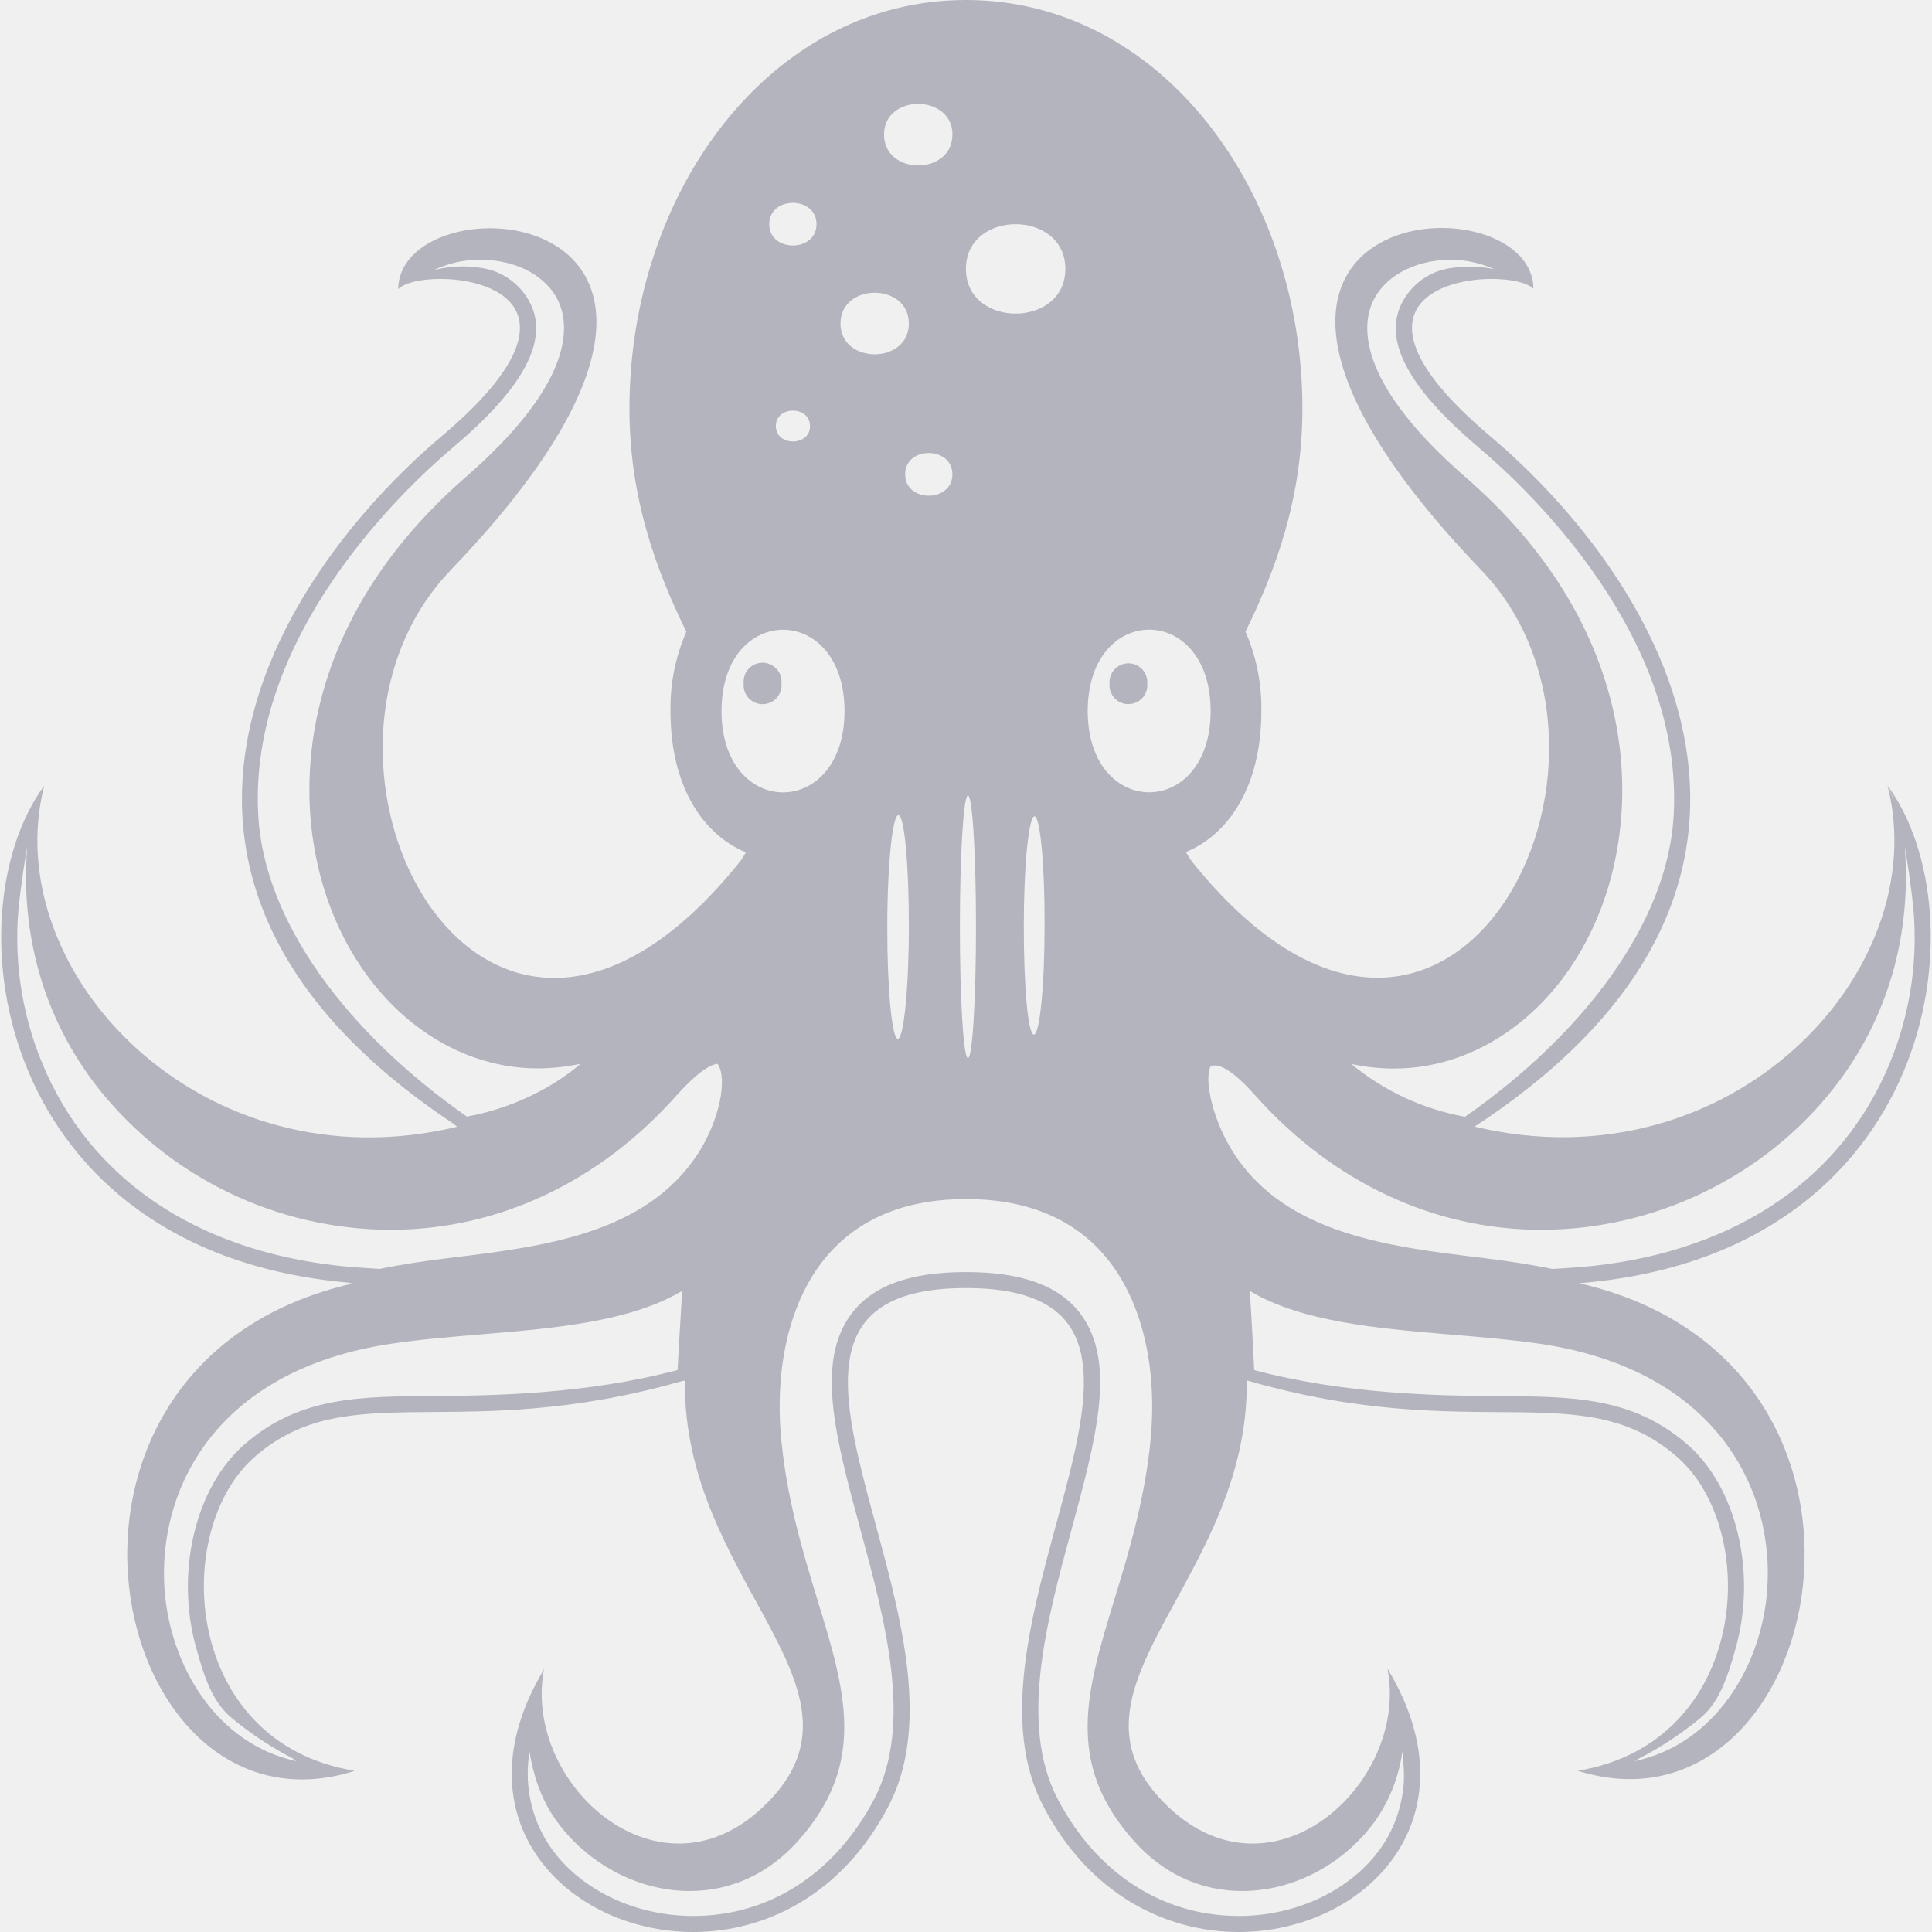
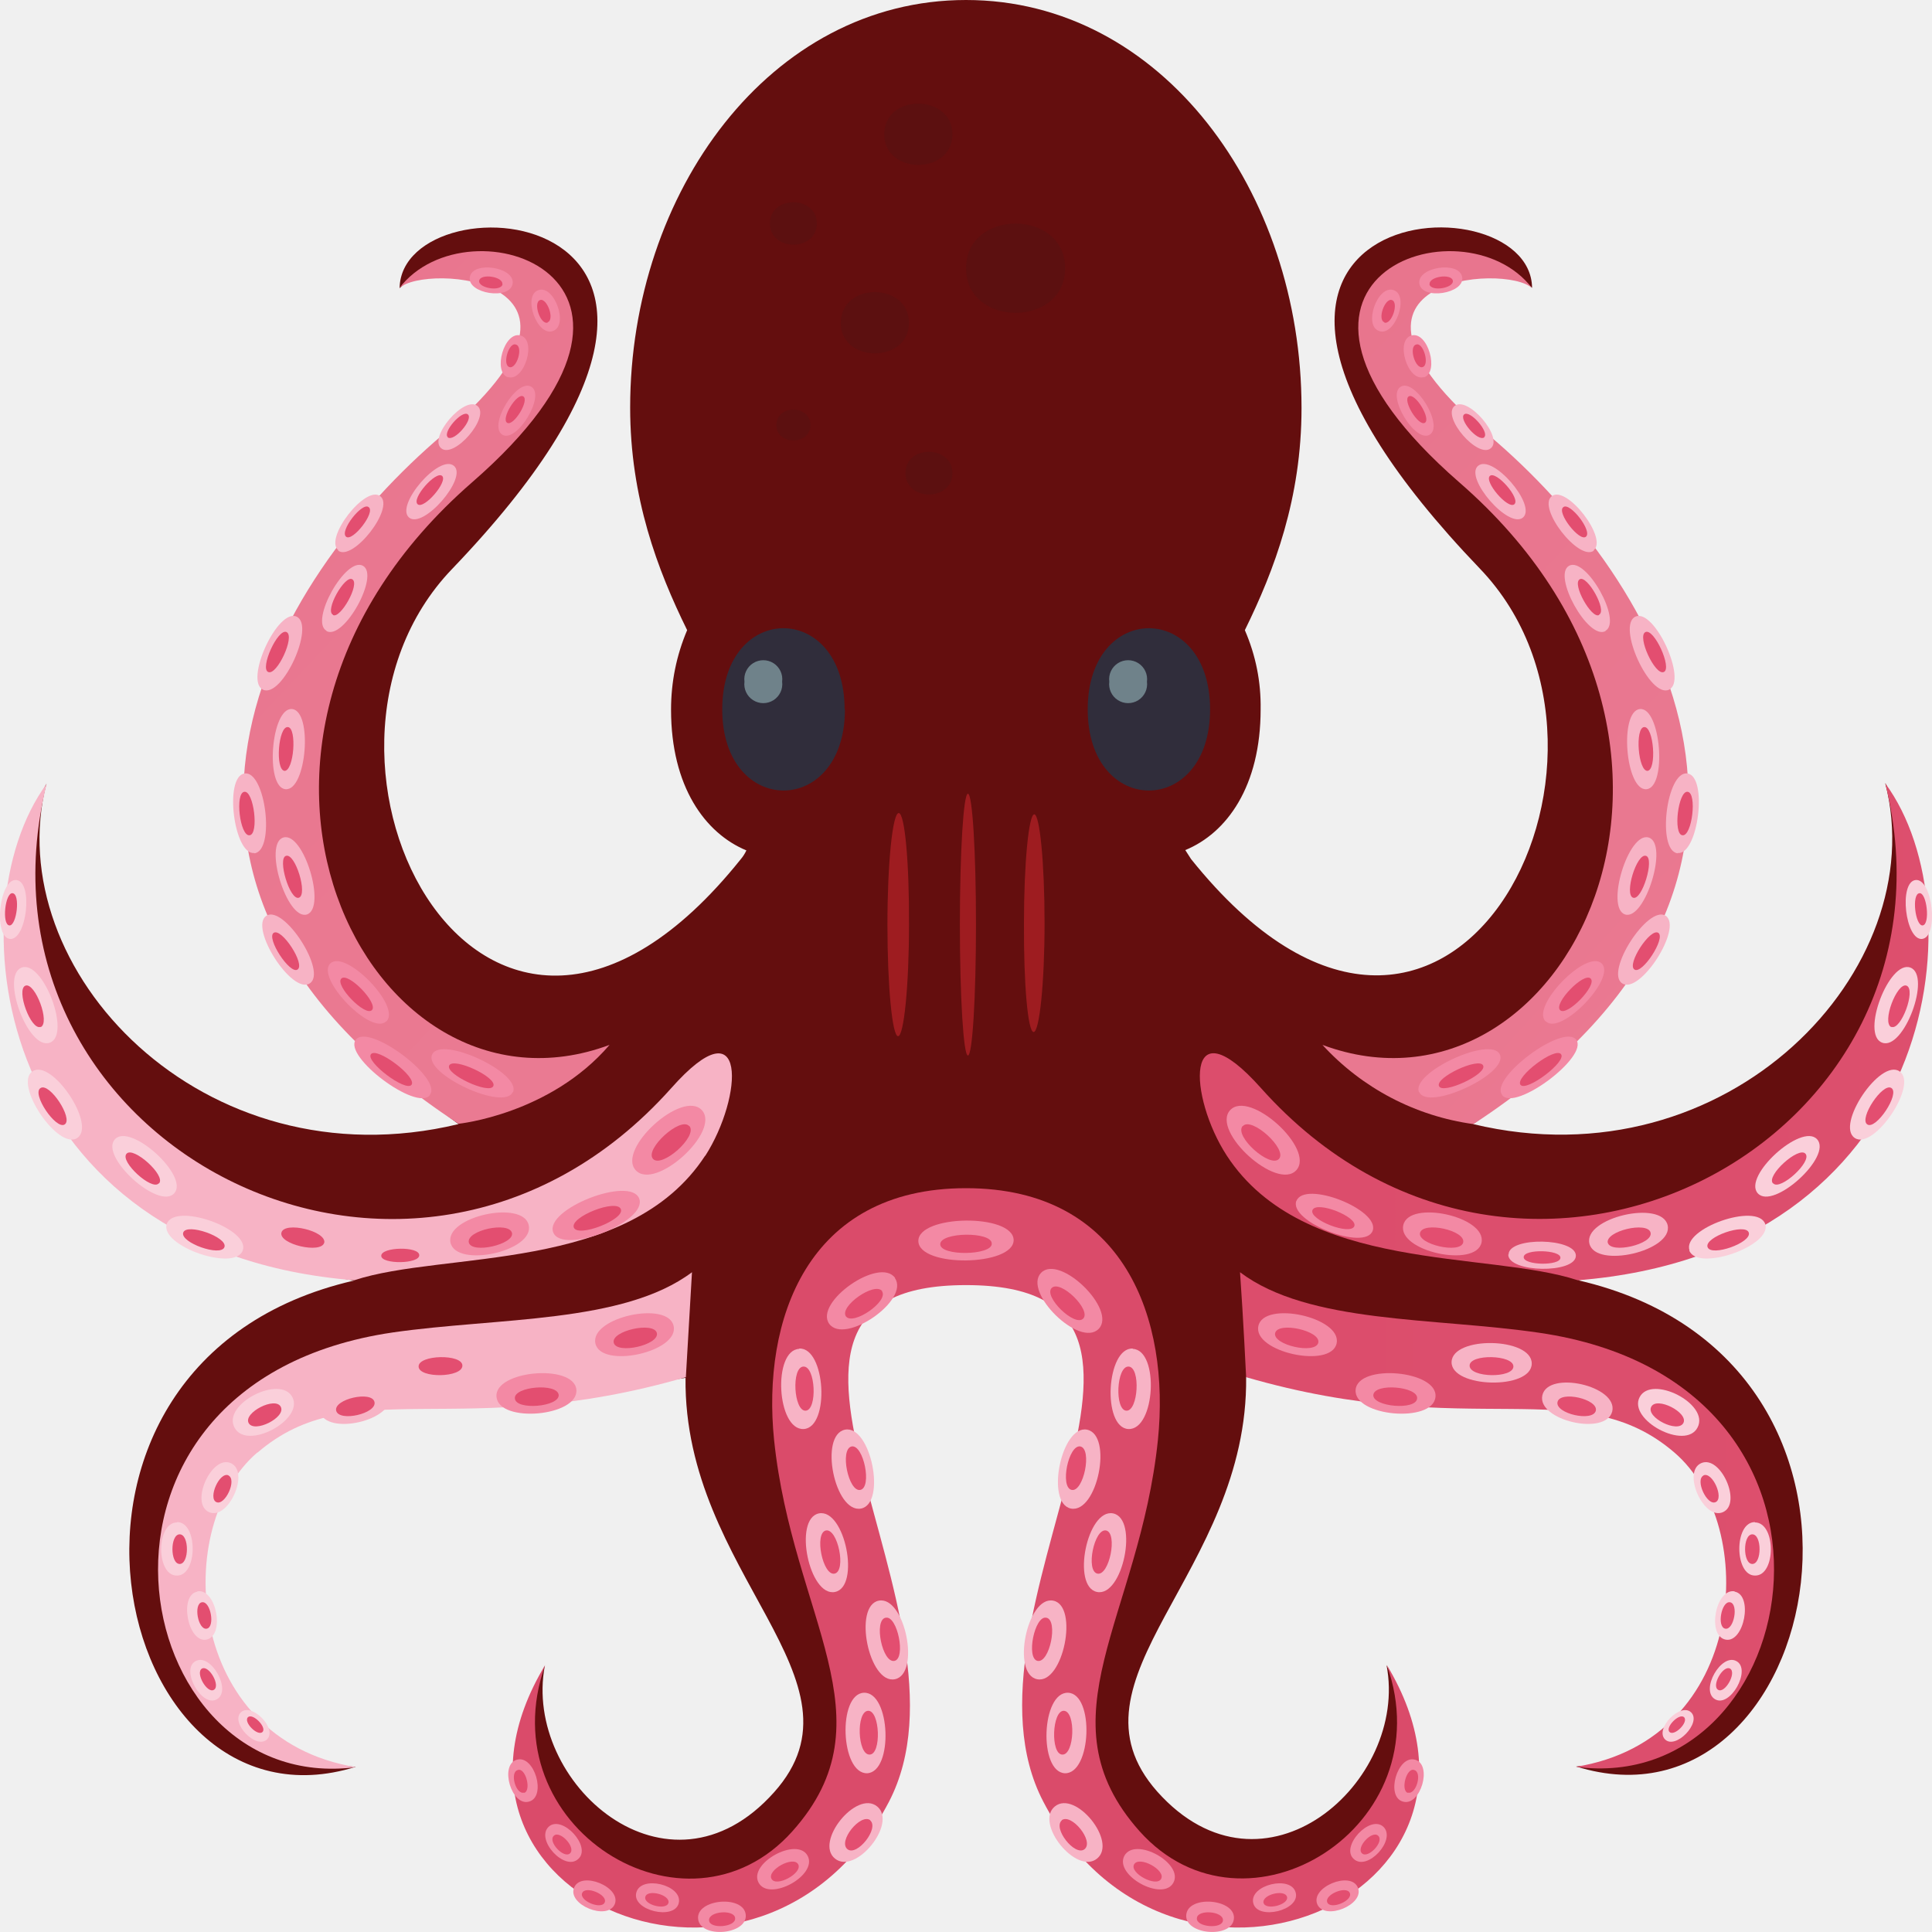
- <svg xmlns="http://www.w3.org/2000/svg" fill="#b4b4be" role="img" viewBox="0 0 24 24">
-   <path d="M23.447 9.756c.028.05.053.113.078.186-.028-.06-.047-.129-.078-.186.592 2.304-1.95 5.003-5.13 4.239h.001c4.596-3.01 2.332-6.772.19-8.58-1.762-1.49-.721-1.95.021-1.95.237 0 .443.046.519.121l-.005-.004.006.004c-.018-1.433-5.066-1.11-.65 3.494 2.268 2.365-.408 7.596-3.596 3.618a.974.974 0 0 1-.071-.113c.515-.214.937-.795.937-1.753a2.383 2.383 0 0 0-.197-.986c.368-.75.707-1.647.707-2.77 0-2.684-1.742-5.076-4.18-5.076s-4.18 2.392-4.18 5.076c0 1.123.339 2.02.707 2.771a2.374 2.374 0 0 0-.197.988c0 .958.421 1.54.937 1.753a.985.985 0 0 1-.072.113C6.006 14.679 3.33 9.447 5.598 7.083c4.417-4.604-.633-4.926-.651-3.494l.008-.004c.078-.074.28-.12.515-.12.742 0 1.783.46.021 1.95-2.133 1.8-4.383 5.538.139 8.542.018.013.03.027.049.04-3.176.764-5.714-1.928-5.131-4.232l.004-.01c-.001.002-.002.005-.004.006l.001-.003-.003.007c-1.174 1.61-.606 5.779 3.778 6.168.019.003.035.009.054.012-4.36 1-3.048 7.02.021 6.056L4.388 22l.016-.003C2.27 21.652 2.11 19 3.176 18.087c1.172-1.006 2.519-.137 5.302-.932l.03-.004c-.03 2.446 2.352 3.76 1.103 5.16-1.316 1.473-3.112-.1-2.858-1.55l.006-.029-.004.008v-.004l-.004.012C5.65 22.598 7.044 24 8.61 24c.899 0 1.855-.462 2.429-1.567 1.214-2.337-2.385-6.432.96-6.432 3.344 0-.255 4.095.959 6.432.574 1.105 1.53 1.567 2.43 1.567 1.571 0 2.97-1.411 1.85-3.268l.005.021-.006-.017c.276 1.457-1.533 3.057-2.855 1.575-1.244-1.404 1.131-2.718 1.106-5.163 2.806.812 4.157-.072 5.334.94 1.066.911.906 3.564-1.228 3.91h.007c3.07.958 4.377-5.054.018-6.057l.005-.001c4.44-.362 5.009-4.573 3.822-6.184zm-20.238.39C3.072 7.9 5.019 6.073 5.62 5.565c.838-.707 1.165-1.272.998-1.727a.809.809 0 0 0-.656-.512 1.411 1.411 0 0 0-.573.03c.169-.082.365-.13.574-.13.475 0 .866.223.995.569.117.313.12 1.007-1.174 2.133-2.047 1.783-2.213 3.922-1.685 5.33.458 1.223 1.47 2.014 2.58 2.014.177 0 .355-.02.533-.057-.54.46-1.16.61-1.412.656-1.494-1.045-2.512-2.419-2.591-3.727zm5.208 6.873c-1.135.302-2.295.319-3.038.323-.924.006-1.655.01-2.333.593-.617.528-.873 1.594-.609 2.536.091.325.19.656.426.857.178.153.482.37.787.522l-.016-.004c.019.01.033.023.052.033-.993-.212-1.572-1.18-1.642-2.134-.088-1.205.602-2.728 2.832-3.055.354-.052.728-.083 1.101-.114.91-.076 1.85-.155 2.497-.54-.024.38-.046.788-.057.983zm.25-2.684c-.65.998-1.936 1.153-3.07 1.29-.32.038-.613.083-.883.138l-.356-.024c-1.801-.156-3.141-1.006-3.775-2.396a4.068 4.068 0 0 1-.353-2.055s.038-.376.108-.77c-.087 1.095.207 2.138.88 2.997a4.649 4.649 0 0 0 3.636 1.762c1.33 0 2.588-.59 3.545-1.663.33-.37.478-.398.516-.398.128.186.019.708-.247 1.119zm6.372-5.503c0 1.347-1.527 1.347-1.527 0s1.527-1.347 1.527 0zM13.234 3.34c0 .741-1.235.741-1.235 0 0-.74 1.235-.74 1.235 0zm-.258 8.156c0 .749-.06 1.356-.133 1.356s-.126-.605-.125-1.355c0-.75.062-1.356.133-1.356.07 0 .128.606.125 1.355zm-.952-1.614c.056 0 .1.73.1 1.631s-.044 1.631-.1 1.631-.1-.73-.1-1.63c0-.902.045-1.632.1-1.632zm-.193-8.21c0 .511-.849.511-.849 0s.85-.506.85 0zm-.587 4.22c0-.354.587-.351.587 0 0 .354-.587.354-.587 0zm.046 5.622c0 .768-.064 1.39-.137 1.39-.073 0-.132-.622-.131-1.389s.064-1.389.138-1.389c.074 0 .132.62.13 1.388zm0-7.495c0 .51-.849.51-.849 0s.849-.51.849 0zm-1.147-1.234c0 .353-.587.353-.587 0s.587-.353.587 0zm-.08 2.508c0 .255-.425.255-.425 0 0-.256.424-.256.424 0zm-1.1 3.54c0-1.347 1.528-1.347 1.528 0s-1.528 1.347-1.528 0zm5.327 9.088c-.078.74-.273 1.38-.446 1.946-.347 1.138-.622 2.036.242 3.002.363.407.829.622 1.346.622.64 0 1.278-.34 1.664-.889a1.97 1.97 0 0 0 .325-.844c.017.16.026.31.015.417a1.623 1.623 0 0 1-.197.646c-.336.595-1.063.98-1.85.98-.95 0-1.77-.532-2.253-1.459-.481-.927-.132-2.214.177-3.35.302-1.115.564-2.077.104-2.678-.263-.345-.727-.512-1.417-.512-.691 0-1.155.167-1.418.512-.46.6-.198 1.563.104 2.678.309 1.136.658 2.423.177 3.35-.482.927-1.303 1.459-2.252 1.459-.788 0-1.515-.385-1.851-.98a1.623 1.623 0 0 1-.182-1.058c.048.296.142.582.323.84.387.547 1.025.888 1.665.888.518 0 .984-.215 1.348-.622.862-.966.588-1.862.24-2.998-.173-.567-.369-1.21-.445-1.95-.1-.966.119-1.827.6-2.36.399-.441.967-.666 1.69-.666s1.293.224 1.69.665c.48.533.7 1.393.6 2.36zm3.029-4.647c1.11 0 2.122-.79 2.579-2.014.526-1.408.36-3.547-1.69-5.33-1.295-1.127-1.292-1.82-1.175-2.134.13-.345.52-.569.994-.569.193 0 .372.045.532.115l.011.004a1.466 1.466 0 0 0-.533-.018.809.809 0 0 0-.656.512c-.166.455.16 1.02.998 1.728.6.507 2.548 2.334 2.411 4.578-.08 1.308-1.097 2.682-2.591 3.727a3.072 3.072 0 0 1-1.412-.656c.177.038.356.057.532.057zm4.635 6.469c-.07.956-.65 1.922-1.645 2.134.015-.008.028-.018.042-.027.305-.153.608-.368.785-.52.235-.202.335-.533.426-.858.264-.942.008-2.008-.609-2.536-.678-.582-1.409-.587-2.333-.593-.743-.004-1.903-.021-3.04-.323-.01-.196-.03-.602-.054-.983.647.386 1.589.465 2.5.542.373.031.744.062 1.097.113 2.23.327 2.919 1.848 2.83 3.05zm-2.666-3.979c-.271-.056-.565-.1-.886-.14-1.135-.136-2.421-.291-3.07-1.29-.268-.41-.38-.93-.292-1.09a.145.145 0 0 1 .048-.009c.09 0 .238.073.511.379.957 1.073 2.217 1.663 3.546 1.663 1.414 0 2.774-.66 3.637-1.763.672-.858.965-1.9.88-2.994.07.393.107.77.107.77a4.068 4.068 0 0 1-.353 2.054c-.634 1.39-1.974 2.24-3.775 2.396l-.353.024zm-9.69-7.495a.236.236 0 0 1 .11.221.236.236 0 1 1-.47 0 .235.235 0 0 1 .36-.221zm4.295.443a.235.235 0 0 1-.11-.222.235.235 0 1 1 .469 0 .236.236 0 0 1-.359.222z" />
+ <svg xmlns="http://www.w3.org/2000/svg" fill="none" viewBox="0 0 600 600">
+   <g clip-path="url(#devicon-testing-library-9-a)">
+     <path fill="url(#devicon-testing-library-10-b)" d="M585.5 243.3c14.8 57.5-48.6 124.8-128 105.8 101-73.5 54.9-167.6 1.5-212.7-57.9-49-1.8-64.7 16.8-47-.4-35.7-126.3-27.6-16.2 87.2 56.6 59-10.2 189.4-89.7 90.2l-1.8-2.8c12.9-5.3 23.4-19.8 23.4-43.7q.2-12.8-4.9-24.6c9.2-18.7 17.6-41 17.6-69C404.2 59.6 360.8 0 300 0S195.7 59.7 195.7 126.6c0 28 8.5 50.4 17.7 69.1q-5 11.8-5 24.7c0 23.9 10.6 38.4 23.4 43.7q-.7 1.5-1.8 2.8c-79.5 99.2-146.2-31.3-89.6-90.2 110.1-114.9-15.8-123-16.3-87.2 18.7-17.7 74.7-2 16.8 47-53.3 45-99.5 139 1.5 212.6C63 368.2-.3 301 14.4 243.4c-25.7 47.4-6.6 137 95.5 154.3-108.7 25-76 175 .6 151-65.7-3.7-58.5-79.3-31.8-102 29.3-25.2 66.5-7.5 134.2-18.8-.7 61 58.7 93.8 27.5 128.7-33 37-78.1-3-71.2-39.3-31.5 65.2 58.2 117.1 97.6 41.4C297 500.3 216.5 395 299.9 395s2.9 105 33.2 163.5c39.3 75.8 129 23.8 97.5-41.4 7 36.3-38.2 76.3-71.2 39.3-31-35 28.3-67.8 27.6-128.8 67.7 11.4 104.9-6.4 134.2 18.8 26.6 22.7 34 98.3-31.7 102.2 76.6 24 109.3-126 .6-151 102-17.4 121.1-107 95.4-154.4" />
+     <path fill="url(#devicon-testing-library-11-c)" d="M80 451.1c29.3-25.2 63-3.1 133-23.4l1.9-32.6c-21.3 16-60.3 14-92.9 18.7-107.1 15.7-83.3 144.4-11.5 135-53.2-8.8-57.2-74.9-30.6-97.7" />
+     <path fill="url(#devicon-testing-library-12-d)" d="M219 359c11.8-18.4 13.3-48-10.6-21-81 90.6-221.4 16.5-193.9-94.6C-15 283.6-.9 388.7 110 397.6c27.8-9.2 85.1-2 109-38.7" />
+     <path fill="url(#devicon-testing-library-13-e)" d="M142.4 349s28.4-2.9 46.9-24.5c-75 27.9-136.5-93-42.7-174.7 73-63.5-1.3-88.5-22.6-60.3 7.9-7.8 71.4-3.4 13.5 45.5-53.3 45.2-109.7 138.9 4.9 214" />
+     <path fill="url(#devicon-testing-library-14-f)" d="M353.9 568.7c-31.2-35 0-66.4 5.7-121.5 3.8-37.1-10-78.2-59.6-78.2-49.5 0-63.4 41.1-59.6 78.2 5.7 55 36.9 86.6 5.7 121.5-33 37-94.6-1.5-76.8-51.6-43.9 72.8 67.4 118.2 106.8 42.4 30.2-58.2-59.5-160.4 23.9-160.4s-6.4 102.2 24 160.4c39.3 75.8 150.5 30.4 106.7-42.4 17.8 50-43.8 88.5-76.8 51.6" />
+     <path fill="url(#devicon-testing-library-15-g)" d="M478 413.9c-32.6-4.8-71.6-2.7-92.9-18.8 1 13.9 1.9 32.6 1.9 32.6 70 20.3 103.7-1.8 133 23.4 26.6 22.8 22.7 89-30.6 97.6 72 9.5 95.7-119.2-11.4-134.8" />
+     <path fill="url(#devicon-testing-library-16-h)" d="M585.5 243.3c27.5 111.2-113 185.3-193.9 94.6-24-26.9-22.5 2.7-10.6 21 23.9 36.6 81.1 29.5 109 38.7 110.9-8.9 125.1-114 95.5-154.3" />
+     <path fill="url(#devicon-testing-library-17-i)" d="M410.7 324.5a78 78 0 0 0 46.9 24.6c114.6-75.1 58.1-169 4.7-214-58-49 5.6-53.4 13.5-45.6-21.4-28.2-95.5-3.2-22.6 60.3 94 81.7 32.5 202.6-42.5 174.7" />
+     <path fill="#4B1313" d="M330.8 83.3c0 18.5-30.8 18.5-30.8 0s30.8-18.5 30.8 0m-48.5 17c0 12.6-21.2 12.6-21.2 0 0-12.8 21.2-12.8 21.2 0m13.5-58.6c0 12.7-21.2 12.7-21.2 0 0-12.8 21.2-12.6 21.2 0M251.7 132c0 6.4-10.6 6.4-10.6 0s10.6-6.4 10.6 0m2-62.6c0 8.8-14.6 8.8-14.6 0s14.6-8.8 14.6 0m42.1 77.5c0 8.9-14.6 8.9-14.6 0s14.6-8.7 14.6 0" opacity=".3" />
+     <path fill="#302D3B" d="M262.4 220.3c0 33.6-38.1 33.6-38.1 0s38-33.6 38 0" />
+     <path fill="#6F828A" d="M242.9 211.7a5.9 5.9 0 1 1-11.7 0 5.9 5.9 0 1 1 11.7 0" />
+     <path fill="#302D3B" d="M375.8 220.3c0 33.6-38 33.6-38 0s38-33.6 38 0" />
+     <path fill="#6F828A" d="M356.2 211.7a5.9 5.9 0 1 1-11.7 0 5.9 5.9 0 1 1 11.7 0" />
+     <path fill="#9E1C20" d="M282.3 287.2c0 19.1-1.6 34.6-3.4 34.6s-3.3-15.5-3.3-34.6 1.6-34.7 3.5-34.7 3.3 15.5 3.2 34.7m18.3 40.6c1.4 0 2.5-18.2 2.5-40.7 0-22.4-1.1-40.6-2.5-40.6s-2.5 18.2-2.5 40.6 1.1 40.7 2.5 40.7m23.8-41.1c0 18.7-1.6 33.8-3.4 33.8s-3.1-15-3-33.8c0-18.7 1.5-33.8 3.2-33.8s3.2 15.1 3.2 33.8" />
+     <path fill="#F389A4" d="M466.5 340c-4-5.1 19-22.3 23-17.1s-19 22.4-23 17.2" />
+     <path fill="#E34E70" d="M472.2 336.9c-1.8-2.4 10.8-11.9 12.6-9.5 1.8 2.3-10.8 11.8-12.6 9.5" />
+     <path fill="#F389A4" d="M480 317.2c-4.7-4.6 12.7-22.5 17.4-18s-12.7 22.5-17.3 18" />
+     <path fill="#E34E70" d="M484.5 313.7c-2.1-2.1 7.4-11.9 9.5-9.8s-7.4 11.9-9.5 9.8" />
+     <path fill="#F7B3C5" d="M504.7 284c-6.2-2 1-25.8 7.3-23.9s-1.1 25.8-7.3 23.9" />
+     <path fill="#E34E70" d="M507.2 278.8c-2.9-.9 1.1-14 4-13 2.7.8-1.2 13.9-4 13" />
+     <path fill="#F389A4" d="M440.7 339.2c-2.7-6 22.4-17.7 25.1-11.7s-22.3 17.6-25 11.7" />
+     <path fill="#E34E70" d="M446.9 337.3c-1.3-2.7 12.5-9.1 13.7-6.4 1.3 2.7-12.6 9.1-13.7 6.4" />
+     <path fill="#F7B3C5" d="M503.8 305.4c-5.5-3.5 8-24.5 13.5-21 5.4 3.7-8 24.6-13.5 21" />
+     <path fill="#E34E70" d="M507.6 301.1c-2.5-1.6 4.9-13 7.4-11.4 2.4 1.6-5 13-7.4 11.4" />
+     <path fill="#F389A4" d="M402.6 373c2.5-6.6 26 2.7 23.7 9.2s-26.2-2.8-23.7-9.3" />
+     <path fill="#E34E70" d="M407.6 375.8c1.2-3 14.1 2.1 13 5-1.2 3-14.2-2-13-5" />
+     <path fill="#F389A4" d="M435.8 380.5c1.7-8 26-2.7 24.3 5.4-1.8 8-26.1 2.7-24.3-5.4" />
+     <path fill="#E34E70" d="M441 382.9c.9-3.7 14.3-.8 13.4 3-1 3.6-14.2.5-13.4-3" />
+     <path fill="#F389A4" d="M382 344.8c6-6.6 26.5 12 20.6 18.6-6 6.6-26.5-12-20.6-18.6" />
+     <path fill="#E34E70" d="M386 349.7c2.7-3 13.9 7.2 11.2 10.2s-14-7-11.3-10.2" />
+     <path fill="#F7B3C5" d="M468.5 389.6c0-5.6 21-5.2 20.9.4s-21 5.3-21-.4" />
+     <path fill="#E34E70" d="M473.2 390.4c0-2.6 11.5-2.3 11.4.2 0 2.6-11.5 2.4-11.4-.2" />
+     <path fill="#F389A4" d="M390.8 411.8c1.7-8 26-2.7 24.3 5.4-1.7 8-26.1 2.7-24.3-5.4" />
+     <path fill="#E34E70" d="M396 414c.9-3.7 14.3-.7 13.4 3s-14.2.7-13.4-3" />
+     <path fill="#F389A4" d="M285.2 385.4c0-8.2 29.4-8.6 29.6-.3 0 8.2-29.5 8.6-29.6.3" />
+     <path fill="#E34E70" d="M292 386.4c0-3.8 16-4 16-.2.2 3.7-16 4-16 .2" />
+     <path fill="#F389A4" d="M323.3 395.3c5.8-6 23.7 11.5 17.9 17.4-5.9 6-23.6-11.4-17.9-17.4" />
+     <path fill="#E34E70" d="M326.6 400c2.7-2.7 12.4 6.8 9.8 9.5s-12.4-6.8-9.8-9.5" />
+     <path fill="#F7B3C5" d="M351.8 418.9c8.3.4 7 25.3-1.4 24.9-8.2-.5-6.8-25.4 1.4-25" />
+     <path fill="#E34E70" d="M350.5 424.4c3.8.2 3 13.9-.7 13.7s-3.1-13.9.7-13.7" />
+     <path fill="#F7B3C5" d="M337.6 444c8.1 1.7 3.2 26-5 24.5-8-1.6-3-26.1 5-24.5" />
+     <path fill="#E34E70" d="M335.5 449.2c3.8.8 1 14.3-2.7 13.5s-1-14.1 2.7-13.5" />
+     <path fill="#F7B3C5" d="M345.7 470c8 1.7 3 26-5 24.4s-3.1-26 5-24.4" />
+     <path fill="#E34E70" d="M343.5 475.3c3.7.8 1 14.2-2.7 13.4s-1-14.1 2.7-13.4" />
+     <path fill="#F7B3C5" d="M327.1 497.1c8 1.6 3.1 26-5 24.4s-3.1-26 5-24.4" />
+     <path fill="#E34E70" d="M325 502.4c3.7.8 1 14.2-2.8 13.4-3.6-.8-.9-14.1 2.7-13.4" />
+     <path fill="#F7B3C5" d="M331.7 525.7c8.2.3 7.3 25.2-1 25-8.2-.4-7.3-25.3 1-25" />
+     <path fill="#E34E70" d="M330.4 531.3c3.8.2 3.3 13.8-.5 13.6-3.7-.1-3.2-13.7.5-13.6" />
+     <path fill="#F7B3C5" d="M327.6 561c6.4-5.2 19.5 11 13.1 16.2s-19.5-11-13.1-16.2" />
+     <path fill="#E34E70" d="M329.7 565.3c3-2.3 10.2 6.5 7.1 9-3 2.3-10-6.6-7-9" />
+     <path fill="#F389A4" d="M349.2 576.3c3.4-6 18.5 2.4 15.2 8.4s-18.5-2.3-15.2-8.4" />
+     <path fill="#E34E70" d="M352.2 579c1.6-2.8 9.9 1.8 8.4 4.5s-9.9-1.8-8.4-4.5" />
+     <path fill="#F389A4" d="M368.4 594.7c.5-6.3 15.4-5 14.8 1.2s-15.3 5-14.8-1.2" />
+     <path fill="#E34E70" d="M371.7 595.7c.2-2.8 8.3-2.2 8.1.7-.2 2.8-8.4 2.1-8.1-.7" />
+     <path fill="#F389A4" d="M389.2 591c-1.3-5.6 11.8-8.8 13.2-3.2 1.4 5.5-11.9 8.7-13.2 3.2" />
+     <path fill="#E34E70" d="M392.4 591c-.6-2.6 6.6-4.4 7.3-1.9.6 2.5-6.8 4.3-7.3 1.8" />
+     <path fill="#F389A4" d="M409.1 591.4c-2.2-5.3 10.4-10.5 12.6-5.2s-10.3 10.4-12.6 5.2" />
+     <path fill="#E34E70" d="M412.2 590.8c-1-2.4 6-5.3 7-2.9s-6 5.3-7 2.9" />
+     <path fill="#F389A4" d="M420.4 577.3c-4.2-3.8 5-13.8 9.2-10 4.2 4-5 14-9.2 10" />
+     <path fill="#E34E70" d="M423 575.6c-2-1.8 3.1-7.3 5-5.5 2 1.8-3.1 7.2-5 5.5" />
+     <path fill="#F389A4" d="M435.7 559.5c-5.5-1.5-1.7-14.6 3.8-13s1.6 14.6-3.8 13" />
+     <path fill="#E34E70" d="M437.2 556.8c-2.3-.8-.4-8 2-7.1 2.6.7.6 7.8-2 7" />
+     <path fill="#F389A4" d="M421 431.6c.7-8.2 25.6-6 24.8 2.2-.7 8.3-25.5 6.1-24.8-2.2" />
+     <path fill="#E34E70" d="M426.5 433.2c.4-3.8 14-2.6 13.6 1.1-.3 3.8-13.9 2.6-13.6-1.1" />
+     <path fill="#F7B3C5" d="M450.8 423c.2-8.2 25-7.7 24.9.5s-25 7.6-24.9-.5" />
+     <path fill="#E34E70" d="M456.4 424.1c0-3.7 13.7-3.4 13.6.3s-13.6 3.5-13.6-.3" />
+     <path fill="#F7B3C5" d="M479 433.3c1.8-7.8 23.5-2.9 21.7 5-1.9 7.8-23.5 2.8-21.7-5" />
+     <path fill="#E34E70" d="M483.7 435.4c.8-3.6 12.7-.9 11.9 2.7-.9 3.6-12.7.9-11.9-2.7" />
+     <path fill="#FACFDA" d="M509.2 433.9c3.7-7.1 21.8 2.1 18 9.4-3.7 7.3-21.7-2.3-18-9.4" />
+     <path fill="#E34E70" d="M512.8 436.9c1.7-3.3 11.6 1.8 10 5-1.7 3.3-11.7-1.7-10-5" />
+     <path fill="#FACFDA" d="M528.3 454.4c6-2.7 12.8 12.5 6.8 15.2s-12.8-12.5-6.8-15.2" />
+     <path fill="#E34E70" d="M529 458.2c2.8-1.3 6.5 7.1 3.8 8.3s-6.5-7-3.7-8.3" />
+     <path fill="#FACFDA" d="M545 472.8c6.6 0 6.6 16.7 0 16.5-6.4 0-6.5-16.6 0-16.6" />
+     <path fill="#E34E70" d="M544.2 476.5c3 0 3 9.2 0 9.2s-3-9.2 0-9.2" />
+     <path fill="#FACFDA" d="M538.7 494.3c5.8 1 3 16-2.8 14.9-5.9-1.2-3.1-16 2.8-15" />
+     <path fill="#E34E70" d="M537.3 497.6c2.7.5 1.2 8.7-1.5 8.2s-1.2-8.7 1.5-8.2" />
+     <path fill="#FACFDA" d="M539.3 515.9c4.7 2.6-2 14.6-6.7 11.8s2-14.5 6.7-11.8" />
+     <path fill="#E34E70" d="M537.3 518.2c2.1 1.3-1.6 7.8-3.7 6.6-2.2-1.2 1.5-7.8 3.7-6.6" />
+     <path fill="#FACFDA" d="M525.2 531.8c3.3 3.2-4.8 11.6-8.1 8.4-3.3-3.3 4.8-11.6 8.1-8.4" />
+     <path fill="#E34E70" d="M523 533.3c1.5 1.5-3 6-4.5 4.6s3-6 4.5-4.6" />
+     <path fill="#F7B3C5" d="M493.6 386.2c-1.9-8 22.4-13.7 24.3-5.7 1.8 8-22.4 13.6-24.3 5.7" />
+     <path fill="#E34E70" d="M499.3 386c-.8-3.7 12.4-6.8 13.3-3.2s-12.4 6.7-13.3 3.1" />
+     <path fill="#FACFDA" d="M524.7 388.3c-2.4-6.7 21-15 23.5-8.2 2.3 6.8-21.2 15-23.6 8.2" />
+     <path fill="#E34E70" d="M530.3 387.3c-1.1-3.1 11.8-7.6 12.8-4.5s-11.7 7.6-12.8 4.5" />
+     <path fill="#FACFDA" d="M545.9 370.6c-4.8-5.3 13.6-22 18.4-16.8 4.9 5.3-13.6 22.1-18.4 16.8" />
+     <path fill="#E34E70" d="M550.6 367.5c-2.2-2.4 8-11.6 10.1-9.2 2.2 2.4-7.9 11.6-10 9.2" />
+     <path fill="#FACFDA" d="M576 353.4c-6-4 7.9-24.7 13.9-20.7s-8 24.7-13.9 20.7" />
+     <path fill="#E34E70" d="M579.9 349.2c-2.7-1.8 4.8-13.1 7.5-11.3s-4.8 13.1-7.5 11.3" />
+     <path fill="#FACFDA" d="M584.5 323.8c-6.7-2.5 2.2-25.8 8.8-23.3s-2.1 25.9-8.8 23.3" />
+     <path fill="#E34E70" d="M587.4 319c-3.1-1.3 1.7-14 4.7-12.9 3 1.2-1.7 14-4.7 12.8" />
+     <path fill="#FACFDA" d="M597 291.6c-5.3.6-7.4-17.7-2.1-18.3s7.3 17.7 2 18.3" />
+     <path fill="#E34E70" d="M597.1 287.4c-2.3.2-3.5-9.8-1-10 2.3-.3 3.4 9.7 1 10" />
+     <path fill="#F7B3C5" d="M521 265c-6.5-.8-3.5-25.6 3-24.8s3.4 25.5-3 24.7" />
+     <path fill="#E34E70" d="M522.5 259.4c-3-.3-1.3-13.9 1.6-13.5 3 .3 1.4 13.9-1.6 13.5" />
+     <path fill="#F7B3C5" d="M511.3 245.1c-6.5.5-8.5-24.3-2-24.9s8.5 24.4 2 24.9" />
+     <path fill="#E34E70" d="M511.7 239.4c-3 .2-4-13.4-1.1-13.6 3-.3 4 13.4 1 13.6" />
+     <path fill="#F7B3C5" d="M518.3 214.2c-6 2.7-16.3-20-10.4-22.7s16.3 20 10.4 22.7" />
+     <path fill="#E34E70" d="M516.7 208.7c-2.7 1.2-8.4-11.1-5.7-12.4s8.4 11.3 5.7 12.4" />
+     <path fill="#F7B3C5" d="M498.6 196c-5.4 2.9-16.6-17.4-11.3-20.3s16.6 17.2 11.3 20.2" />
+     <path fill="#E34E70" d="M496.6 191c-2.3 1.3-8.5-9.7-6-11.1 2.3-1.4 8.6 9.7 6 11" />
+     <path fill="#F7B3C5" d="M495 171c-4.6 3.5-17.7-13.3-13.1-16.9s17.6 13.2 13 16.8" />
+     <path fill="#E34E70" d="M492.5 166.7c-2 1.6-9.2-7.6-7-9.2 2-1.7 9.2 7.5 7 9.2" />
+     <path fill="#F7B3C5" d="M473 160.7c-4.4 3.8-18.3-12.3-14-16 4.5-3.9 18.3 12.2 14 16" />
+     <path fill="#E34E70" d="M470.3 156.6c-2 1.7-9.5-7.1-7.6-8.8s9.6 7 7.6 8.8" />
+     <path fill="#F7B3C5" d="M463 139.2c-4 3.4-15.3-9.7-11.3-13.1s15.3 9.7 11.3 13.1" />
+     <path fill="#E34E70" d="M461 135.8c-2 1.6-8.1-5.6-6.3-7.1s8 5.6 6.2 7.1" />
+     <path fill="#F389A4" d="M444 135c-4.5 2.7-13.5-12.2-9-14.9s13.5 12.1 9 14.9" />
+     <path fill="#E34E70" d="M442.5 131.3c-2 1.2-7-7-5-8.2s7 7 5 8.2" />
+     <path fill="#F389A4" d="M442.2 117.1c-5 1.5-9-11.4-3.9-12.9s8.8 11.4 3.9 13" />
+     <path fill="#E34E70" d="M441.8 114c-2.3.7-4.4-6.4-2-7 2.2-.8 4.3 6.3 2 7" />
+     <path fill="#F389A4" d="M428.3 102.8c-5-1.7-.5-14.4 4.5-12.7s.4 14.5-4.5 12.7" />
+     <path fill="#E34E70" d="M430 100.1c-2.4-.7.1-7.7 2.3-6.9s-.1 7.7-2.4 7" />
+     <path fill="#F389A4" d="M440.8 88.1c-.8-5.2 12.5-7.2 13.3-2 .8 5.1-12.5 7.2-13.3 2" />
+     <path fill="#E34E70" d="M444 88.3c-.4-2.4 6.8-3.5 7.2-1.1.3 2.3-6.9 3.5-7.3 1" />
+     <path fill="#F389A4" d="M133.5 340c4-5.1-19-22.3-23-17.1s19 22.4 23 17.2" />
+     <path fill="#E34E70" d="M127.8 336.9c1.8-2.4-10.8-11.9-12.6-9.5-1.8 2.3 10.8 11.8 12.6 9.5" />
+     <path fill="#F389A4" d="M120 317.2c4.7-4.6-12.7-22.5-17.4-18s12.7 22.5 17.3 18" />
+     <path fill="#E34E70" d="M115.5 313.7c2.1-2.1-7.4-11.9-9.5-9.8s7.4 11.9 9.5 9.8" />
+     <path fill="#F7B3C5" d="M95.3 284c6.2-2-1-25.8-7.3-23.9s1.1 25.8 7.3 23.9" />
+     <path fill="#E34E70" d="M92.8 278.8c2.9-.9-1.1-14-4-13-2.7.8 1.2 13.9 4 13" />
+     <path fill="#F389A4" d="M159.3 339.2c2.7-6-22.4-17.7-25.1-11.7s22.3 17.6 25 11.7" />
+     <path fill="#E34E70" d="M153.2 337.3c1.3-2.7-12.4-9.1-13.7-6.4s12.5 9.1 13.7 6.4" />
+     <path fill="#F7B3C5" d="M96.2 305.4c5.5-3.5-8-24.5-13.5-21-5.4 3.7 8 24.6 13.5 21" />
+     <path fill="#E34E70" d="M92.4 301.1c2.5-1.6-4.9-13-7.4-11.4-2.4 1.6 5 13 7.4 11.4" />
+     <path fill="#F389A4" d="M198.5 372.2c-2.8-7.1-29.4 3.3-26.7 10.5 2.8 7.2 29.5-3.3 26.7-10.5" />
+     <path fill="#E34E70" d="M192.8 375.5c-1.3-3.3-15.8 2.4-14.6 5.7s16-2.5 14.6-5.7" />
+     <path fill="#F389A4" d="M164.2 380.5c-1.7-8-26-2.7-24.3 5.4 1.8 8 26.1 2.7 24.3-5.4" />
+     <path fill="#E34E70" d="M159 382.9c-.9-3.7-14.3-.8-13.4 3 1 3.6 14.2.5 13.4-3" />
+     <path fill="#F389A4" d="M218 344.8c-6-6.6-26.5 12-20.6 18.6 6 6.6 26.5-12 20.6-18.6" />
+     <path fill="#E34E70" d="M214 349.7c-2.7-3-13.9 7.2-11.2 10.2s14-7 11.3-10.2" />
+     <path fill="#F7B3C5" d="M135 389c-.1-6.1-21.6-5.8-21.4.3s21.6 5.8 21.4-.3" />
+     <path fill="#E34E70" d="M130.2 389.8c0-2.8-11.8-2.6-11.8.2 0 2.7 11.9 2.6 11.8-.2" />
+     <path fill="#F389A4" d="M209.2 411.8c-1.7-8-26-2.7-24.3 5.4 1.7 8 26.1 2.7 24.3-5.4" />
+     <path fill="#E34E70" d="M204 414c-.9-3.7-14.3-.7-13.4 3s14.2.7 13.4-3" />
+     <path fill="#F389A4" d="M278 396.9c-4.8-6.8-25.2 7.5-20.5 14.2 4.8 6.7 25.2-7.4 20.4-14.2" />
+     <path fill="#E34E70" d="M274 401c-2.3-3.1-13.4 4.7-11.3 7.8 2.2 3 13.4-4.7 11.2-7.8" />
+     <path fill="#F7B3C5" d="M248.2 418.9c-8.3.4-7 25.3 1.4 24.9 8.2-.5 6.8-25.4-1.4-25" />
+     <path fill="#E34E70" d="M249.5 424.4c-3.8.2-3 13.9.7 13.7s3.1-13.9-.7-13.7" />
+     <path fill="#F7B3C5" d="M262.4 444c-8.1 1.7-3.2 26 5 24.5 8-1.6 3-26.1-5-24.5" />
+     <path fill="#E34E70" d="M264.5 449.2c-3.8.8-1 14.3 2.7 13.5s1-14.1-2.7-13.5" />
+     <path fill="#F7B3C5" d="M254.3 470c-8 1.7-3 26 5 24.4s3.1-26-5-24.4" />
+     <path fill="#E34E70" d="M256.5 475.3c-3.7.8-1 14.2 2.7 13.4s1-14.1-2.7-13.4" />
+     <path fill="#F7B3C5" d="M272.9 497.1c-8 1.6-3.1 26 5 24.4s3.1-26-5-24.4" />
+     <path fill="#E34E70" d="M275 502.4c-3.7.8-1 14.2 2.8 13.4 3.6-.8.9-14.1-2.7-13.4" />
+     <path fill="#F7B3C5" d="M268.3 525.7c-8.2.3-7.3 25.2 1 25 8.2-.4 7.3-25.3-1-25" />
+     <path fill="#E34E70" d="M269.6 531.3c-3.8.2-3.3 13.8.5 13.6 3.7-.1 3.2-13.7-.5-13.6" />
+     <path fill="#F7B3C5" d="M272.4 561c-6.4-5.2-19.5 11-13.1 16.2s19.5-11 13.1-16.2" />
+     <path fill="#E34E70" d="M270.3 565.3c-3-2.3-10.2 6.5-7.1 9 3 2.3 10-6.6 7-9" />
+     <path fill="#F389A4" d="M250.8 576.3c-3.3-6-18.5 2.4-15.2 8.4s18.5-2.3 15.2-8.4" />
+     <path fill="#E34E70" d="M247.9 579c-1.5-2.8-9.8 1.8-8.3 4.5s9.7-1.8 8.3-4.5" />
+     <path fill="#F389A4" d="M231.6 594.7c-.5-6.3-15.4-5-14.8 1.2s15.3 5 14.8-1.2" />
+     <path fill="#E34E70" d="M228.3 595.7c-.2-2.8-8.3-2.2-8.1.7.2 2.8 8.4 2.1 8.1-.7" />
+     <path fill="#F389A4" d="M210.8 591c1.3-5.6-11.8-8.8-13.2-3.2-1.4 5.5 11.9 8.7 13.2 3.2" />
+     <path fill="#E34E70" d="M207.6 591c.6-2.6-6.6-4.4-7.2-1.9s6.7 4.3 7.2 1.8" />
+     <path fill="#F389A4" d="M190.9 591.4c2.2-5.3-10.4-10.5-12.6-5.2s10.3 10.4 12.6 5.2" />
+     <path fill="#E34E70" d="M187.8 590.8c1-2.4-6-5.3-7-2.9s6 5.3 7 2.9" />
+     <path fill="#F389A4" d="M179.6 577.3c4.2-3.8-5-13.8-9.2-10-4.2 4 5 14 9.2 10" />
+     <path fill="#E34E70" d="M177 575.6c2-1.8-3.1-7.3-5-5.5-2 1.8 3.1 7.2 5 5.5" />
+     <path fill="#F389A4" d="M164.3 559.5c5.5-1.5 1.7-14.6-3.8-13s-1.6 14.6 3.8 13" />
+     <path fill="#E34E70" d="M162.8 556.8c2.3-.8.4-8-2-7.1-2.6.7-.6 7.8 2 7" />
+     <path fill="#F389A4" d="M179 431.6c-.7-8.2-25.6-6-24.8 2.2.7 8.3 25.5 6.1 24.8-2.2" />
+     <path fill="#E34E70" d="M173.5 433.2c-.4-3.8-14-2.6-13.6 1.1.3 3.8 13.9 2.6 13.6-1.1" />
+     <path fill="#F7B3C5" d="M149.2 423c-.2-8.2-25-7.7-24.9.5s25 7.6 24.9-.5" />
+     <path fill="#E34E70" d="M143.6 424.1c0-3.7-13.7-3.4-13.6.3s13.6 3.5 13.6-.3" />
+     <path fill="#F7B3C5" d="M121 433.3c-1.8-7.8-23.5-2.9-21.7 5 1.9 7.8 23.5 2.8 21.7-5" />
+     <path fill="#E34E70" d="M116.3 435.4c-.8-3.6-12.7-.9-11.9 2.7.9 3.6 12.7.9 11.9-2.7" />
+     <path fill="#FACFDA" d="M90.8 433.9c-3.7-7.1-21.8 2.1-18 9.4 3.7 7.3 21.7-2.3 18-9.4" />
+     <path fill="#E34E70" d="M87.2 436.9c-1.7-3.3-11.6 1.8-10 5 1.7 3.3 11.7-1.7 10-5" />
+     <path fill="#FACFDA" d="M71.7 454.4c-6-2.7-12.8 12.5-6.8 15.2s12.8-12.5 6.8-15.2" />
+     <path fill="#E34E70" d="M71 458.2c-2.8-1.3-6.5 7.1-3.8 8.3s6.5-7 3.7-8.3" />
+     <path fill="#FACFDA" d="M55 472.8c-6.6 0-6.6 16.7 0 16.5 6.4 0 6.5-16.6 0-16.6" />
+     <path fill="#E34E70" d="M55.8 476.5c-3 0-3 9.2 0 9.2s3-9.2 0-9.2" />
+     <path fill="#FACFDA" d="M61.3 494.3c-5.8 1-3 16 2.8 14.9 5.9-1.2 3.1-16-2.8-15" />
+     <path fill="#E34E70" d="M62.7 497.6c-2.7.5-1.2 8.7 1.5 8.2s1.2-8.7-1.5-8.2" />
+     <path fill="#FACFDA" d="M60.7 515.9c-4.7 2.6 2 14.6 6.7 11.8s-2-14.5-6.7-11.8" />
+     <path fill="#E34E70" d="M62.7 518.2c-2.1 1.3 1.6 7.8 3.7 6.6 2.2-1.2-1.5-7.8-3.7-6.6" />
+     <path fill="#FACFDA" d="M74.8 531.8c-3.3 3.2 4.7 11.6 8.1 8.4 3.4-3.3-4.8-11.6-8.1-8.4" />
+     <path fill="#E34E70" d="M77 533.3c-1.5 1.5 3 6 4.5 4.6s-3-6-4.5-4.6" />
+     <path fill="#F7B3C5" d="M106.4 386.2c1.9-8-22.4-13.7-24.2-5.7-2 8 22.3 13.6 24.2 5.7" />
+     <path fill="#E34E70" d="M100.7 386c.8-3.7-12.4-6.8-13.3-3.2s12.4 6.7 13.3 3.1" />
+     <path fill="#FACFDA" d="M75.4 388.3c2.3-6.7-21.2-15-23.6-8.2-2.3 6.8 21.2 15 23.6 8.2" />
+     <path fill="#E34E70" d="M69.7 387.3c1.1-3.1-11.8-7.6-12.8-4.5s11.7 7.6 12.8 4.5" />
+     <path fill="#FACFDA" d="M54.1 370.6c4.8-5.3-13.6-22-18.4-16.8-4.9 5.3 13.6 22.1 18.4 16.8" />
+     <path fill="#E34E70" d="M49.4 367.5c2.2-2.4-8-11.6-10.1-9.2-2.2 2.4 7.9 11.6 10 9.2" />
+     <path fill="#FACFDA" d="M24 353.4c6-4-7.9-24.7-13.9-20.7s8 24.7 13.9 20.7" />
+     <path fill="#E34E70" d="M20.1 349.2c2.7-1.8-4.7-13.1-7.5-11.3-2.9 1.7 4.8 13.1 7.5 11.3" />
+     <path fill="#FACFDA" d="M15.5 323.8c6.7-2.5-2.2-25.8-8.8-23.3s2.1 25.9 8.8 23.3" />
+     <path fill="#E34E70" d="M12.6 319c3.1-1.3-1.7-14-4.7-12.9-3 1.2 1.7 14 4.7 12.8" />
+     <path fill="#FACFDA" d="M3 291.6c5.3.6 7.4-17.7 2.1-18.3s-7.3 17.7-2 18.3" />
+     <path fill="#E34E70" d="M2.9 287.4c2.3.2 3.5-9.8 1-10-2.3-.3-3.4 9.7-1 10" />
+     <path fill="#F7B3C5" d="M79 265c6.5-.8 3.5-25.6-3-24.8s-3.4 25.5 3 24.7" />
+     <path fill="#E34E70" d="M77.5 259.4c3-.3 1.3-13.9-1.6-13.5-3 .3-1.4 13.9 1.6 13.5" />
+     <path fill="#F7B3C5" d="M88.7 245.1c6.5.5 8.5-24.3 2-24.9s-8.5 24.4-2 24.9" />
+     <path fill="#E34E70" d="M88.3 239.4c3 .2 4-13.4 1.1-13.6-3-.3-4 13.4-1 13.6" />
+     <path fill="#F7B3C5" d="M81.7 214.2c6 2.7 16.3-20 10.4-22.7s-16.3 20-10.4 22.7" />
+     <path fill="#E34E70" d="M83.3 208.7c2.7 1.2 8.4-11.1 5.7-12.4s-8.4 11.3-5.7 12.4" />
+     <path fill="#F7B3C5" d="M101.4 196c5.4 2.9 16.6-17.4 11.3-20.3s-16.6 17.2-11.3 20.2" />
+     <path fill="#E34E70" d="M103.4 191c2.3 1.3 8.5-9.7 6-11.1-2.3-1.4-8.6 9.7-6 11" />
+     <path fill="#F7B3C5" d="M105 171c4.6 3.5 17.7-13.3 13.1-16.9s-17.6 13.2-13 16.8" />
+     <path fill="#E34E70" d="M107.5 166.7c2 1.6 9.2-7.6 7-9.2-2-1.7-9.2 7.5-7 9.2" />
+     <path fill="#F7B3C5" d="M127 160.7c4.4 3.8 18.3-12.3 14-16-4.5-3.9-18.3 12.2-14 16" />
+     <path fill="#E34E70" d="M129.7 156.6c2 1.7 9.5-7.1 7.6-8.8s-9.6 7-7.6 8.8" />
+     <path fill="#F7B3C5" d="M137 139.2c4 3.4 15.3-9.7 11.3-13.1s-15.3 9.7-11.3 13.1" />
+     <path fill="#E34E70" d="M139 135.8c2 1.6 8.1-5.6 6.3-7.1s-8 5.6-6.2 7.1" />
+     <path fill="#F389A4" d="M156 135c4.5 2.7 13.5-12.2 9-14.9s-13.5 12.1-9 14.9" />
+     <path fill="#E34E70" d="M157.5 131.3c2 1.2 7-7 5-8.2s-7 7-5 8.2" />
+     <path fill="#F389A4" d="M157.8 117.1c5 1.5 9-11.4 3.9-12.9s-8.8 11.4-3.9 13" />
+     <path fill="#E34E70" d="M158.2 114c2.3.7 4.4-6.4 2-7-2.2-.8-4.3 6.3-2 7" />
+     <path fill="#F389A4" d="M171.7 102.8c5-1.7.5-14.4-4.5-12.7s-.4 14.5 4.5 12.7" />
+     <path fill="#E34E70" d="M170 100.1c2.4-.7-.1-7.7-2.3-6.9s.1 7.7 2.4 7" />
+     <path fill="#F389A4" d="M159.2 88.1c.8-5.2-12.5-7.2-13.3-2-.8 5.1 12.5 7.2 13.3 2" />
+     <path fill="#E34E70" d="M156 88.3c.4-2.4-6.8-3.5-7.2-1.1-.3 2.3 6.9 3.5 7.3 1" />
+   </g>
+   <defs>
+     <radialGradient id="devicon-testing-library-10-b" cx="0" cy="0" r="1" gradientTransform="matrix(29781.3 0 0 29781.1 29752.9 29492.9)" gradientUnits="userSpaceOnUse">
+       <stop stop-color="#E33332" />
+       <stop offset=".2" stop-color="#E03330" />
+       <stop offset=".4" stop-color="#D52E2C" />
+       <stop offset=".5" stop-color="#C32827" />
+       <stop offset=".7" stop-color="#A91F23" />
+       <stop offset=".9" stop-color="#89181A" />
+       <stop offset="1" stop-color="#640E0E" />
+     </radialGradient>
+     <radialGradient id="devicon-testing-library-13-e" cx="0" cy="0" r="1" gradientTransform="matrix(10417.5 0 0 10417.4 5859.7 5670.3)" gradientUnits="userSpaceOnUse">
+       <stop stop-color="#F7B3C5" />
+       <stop offset=".2" stop-color="#F7B0C2" />
+       <stop offset=".4" stop-color="#F6A4B6" />
+       <stop offset=".6" stop-color="#F390A5" />
+       <stop offset=".8" stop-color="#E7728B" />
+       <stop offset="1" stop-color="#DC4D6C" />
+       <stop offset="1" stop-color="#DA4B6A" />
+     </radialGradient>
+     <radialGradient id="devicon-testing-library-14-f" cx="0" cy="0" r="1" gradientTransform="matrix(12886.1 0 0 12886 11735.3 11790.2)" gradientUnits="userSpaceOnUse">
+       <stop stop-color="#F7B3C5" />
+       <stop offset=".2" stop-color="#F7B0C2" />
+       <stop offset=".4" stop-color="#F6A4B6" />
+       <stop offset=".6" stop-color="#F390A5" />
+       <stop offset=".8" stop-color="#E7728B" />
+       <stop offset="1" stop-color="#DC4D6C" />
+       <stop offset="1" stop-color="#DA4B6A" />
+     </radialGradient>
+     <radialGradient id="devicon-testing-library-17-i" cx="0" cy="0" r="1" gradientTransform="matrix(10417.5 0 0 10417.4 6319.5 5668.2)" gradientUnits="userSpaceOnUse">
+       <stop stop-color="#F7B3C5" />
+       <stop offset=".2" stop-color="#F7B0C2" />
+       <stop offset=".4" stop-color="#F6A4B6" />
+       <stop offset=".6" stop-color="#F390A5" />
+       <stop offset=".8" stop-color="#E7728B" />
+       <stop offset="1" stop-color="#DC4D6C" />
+       <stop offset="1" stop-color="#DA4B6A" />
+     </radialGradient>
+     <linearGradient id="devicon-testing-library-11-c" x1="49.5" x2="16631.6" y1="8098.5" y2="8098.5" gradientUnits="userSpaceOnUse">
+       <stop stop-color="#F7B3C5" />
+       <stop offset=".2" stop-color="#F7B0C2" />
+       <stop offset=".4" stop-color="#F6A4B6" />
+       <stop offset=".6" stop-color="#F390A5" />
+       <stop offset=".8" stop-color="#E7728B" />
+       <stop offset="1" stop-color="#DC4D6C" />
+       <stop offset="1" stop-color="#DA4B6A" />
+     </linearGradient>
+     <linearGradient id="devicon-testing-library-12-d" x1="6.7" x2="22628.1" y1="4326.1" y2="4326.1" gradientUnits="userSpaceOnUse">
+       <stop stop-color="#F7B3C5" />
+       <stop offset=".2" stop-color="#F7B0C2" />
+       <stop offset=".4" stop-color="#F6A4B6" />
+       <stop offset=".6" stop-color="#F390A5" />
+       <stop offset=".8" stop-color="#E7728B" />
+       <stop offset="1" stop-color="#DC4D6C" />
+       <stop offset="1" stop-color="#DA4B6A" />
+     </linearGradient>
+     <linearGradient id="devicon-testing-library-15-g" x1="385.1" x2="16964.9" y1="8098.5" y2="8098.5" gradientUnits="userSpaceOnUse">
+       <stop stop-color="#DA4B6A" />
+       <stop offset="0" stop-color="#DC4D6C" />
+       <stop offset=".2" stop-color="#E7728B" />
+       <stop offset=".4" stop-color="#F390A5" />
+       <stop offset=".6" stop-color="#F6A4B6" />
+       <stop offset=".8" stop-color="#F7B0C2" />
+       <stop offset="1" stop-color="#F7B3C5" />
+     </linearGradient>
+     <linearGradient id="devicon-testing-library-16-h" x1="371.7" x2="22995.5" y1="4328.4" y2="4328.4" gradientUnits="userSpaceOnUse">
+       <stop stop-color="#DA4B6A" />
+       <stop offset="0" stop-color="#DC4D6C" />
+       <stop offset=".2" stop-color="#E7728B" />
+       <stop offset=".4" stop-color="#F390A5" />
+       <stop offset=".6" stop-color="#F6A4B6" />
+       <stop offset=".8" stop-color="#F7B0C2" />
+       <stop offset="1" stop-color="#F7B3C5" />
+     </linearGradient>
+     <clipPath id="devicon-testing-library-9-a">
+       <path fill="#fff" d="M0 0h600v600H0z" />
+     </clipPath>
+   </defs>
</svg>
